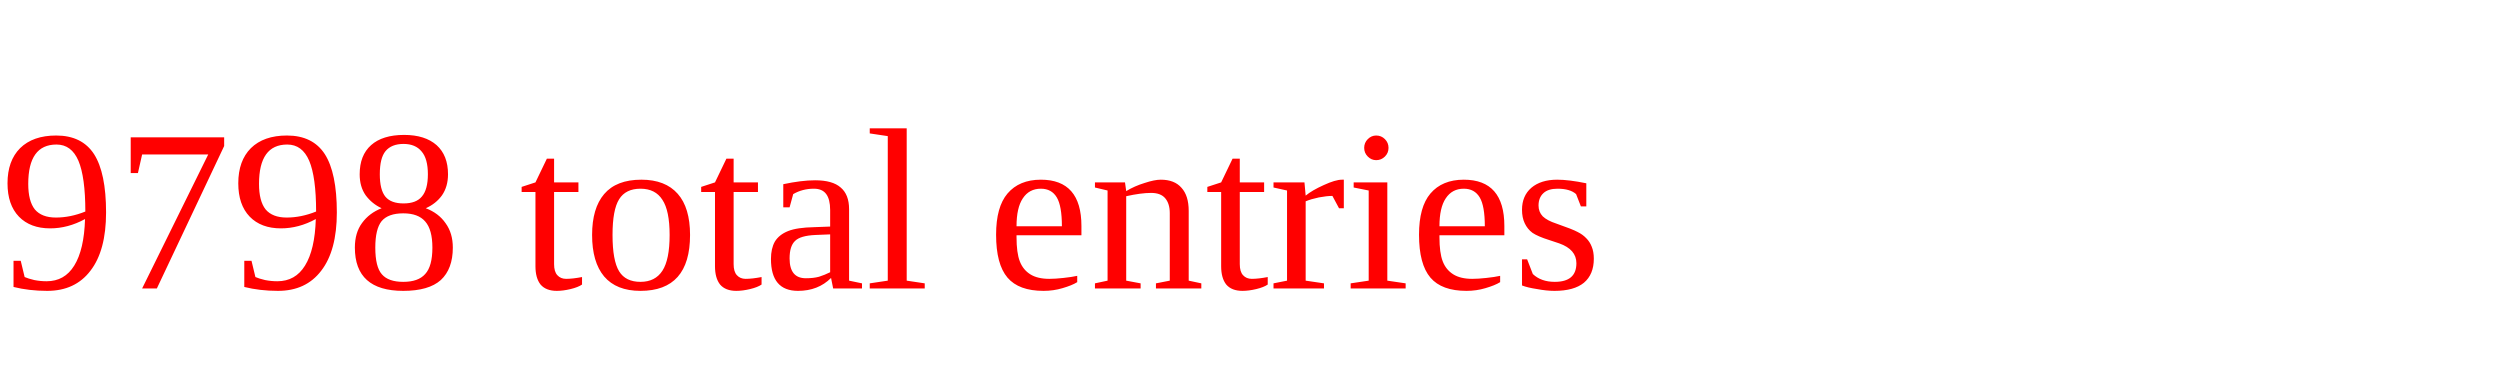
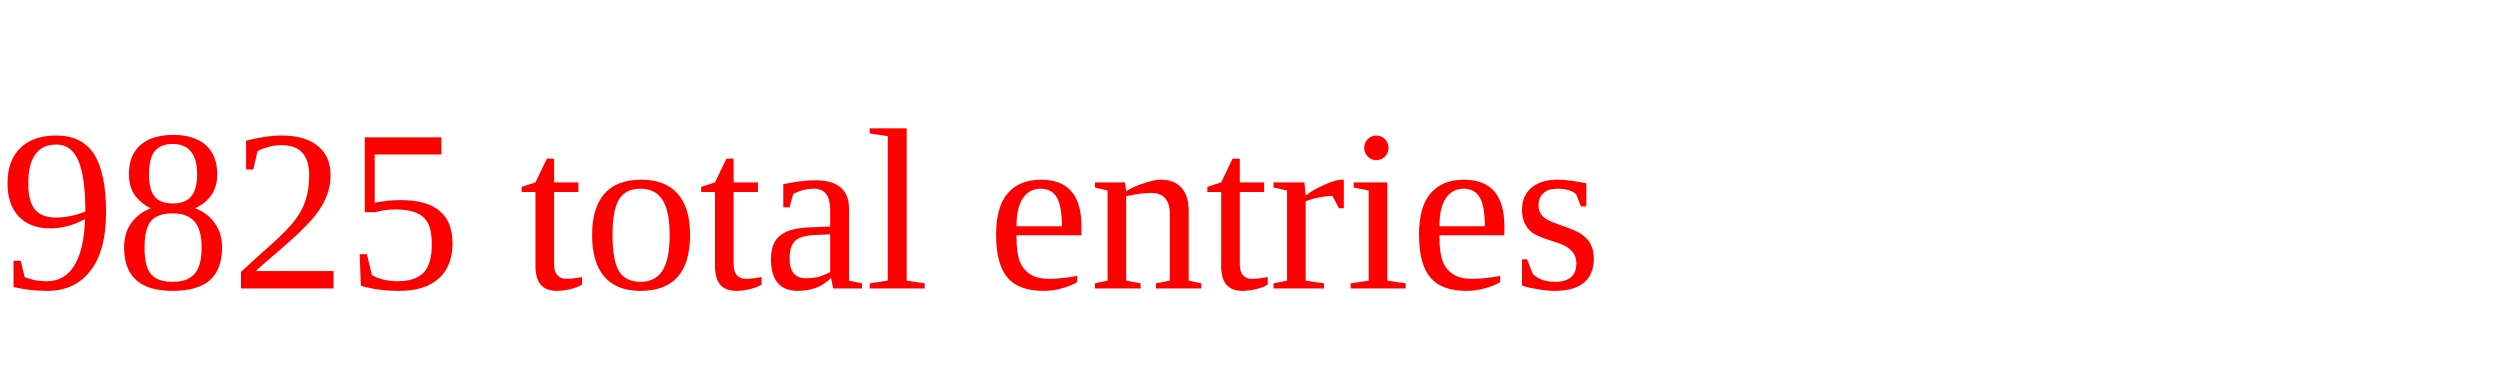
<svg xmlns="http://www.w3.org/2000/svg" height="20" width="130" version="1.1">
-   <text x="0" y="15" fill="red">9798 total entries</text>
+   <text x="0" y="15" fill="red">9825 total entries</text>
</svg>
